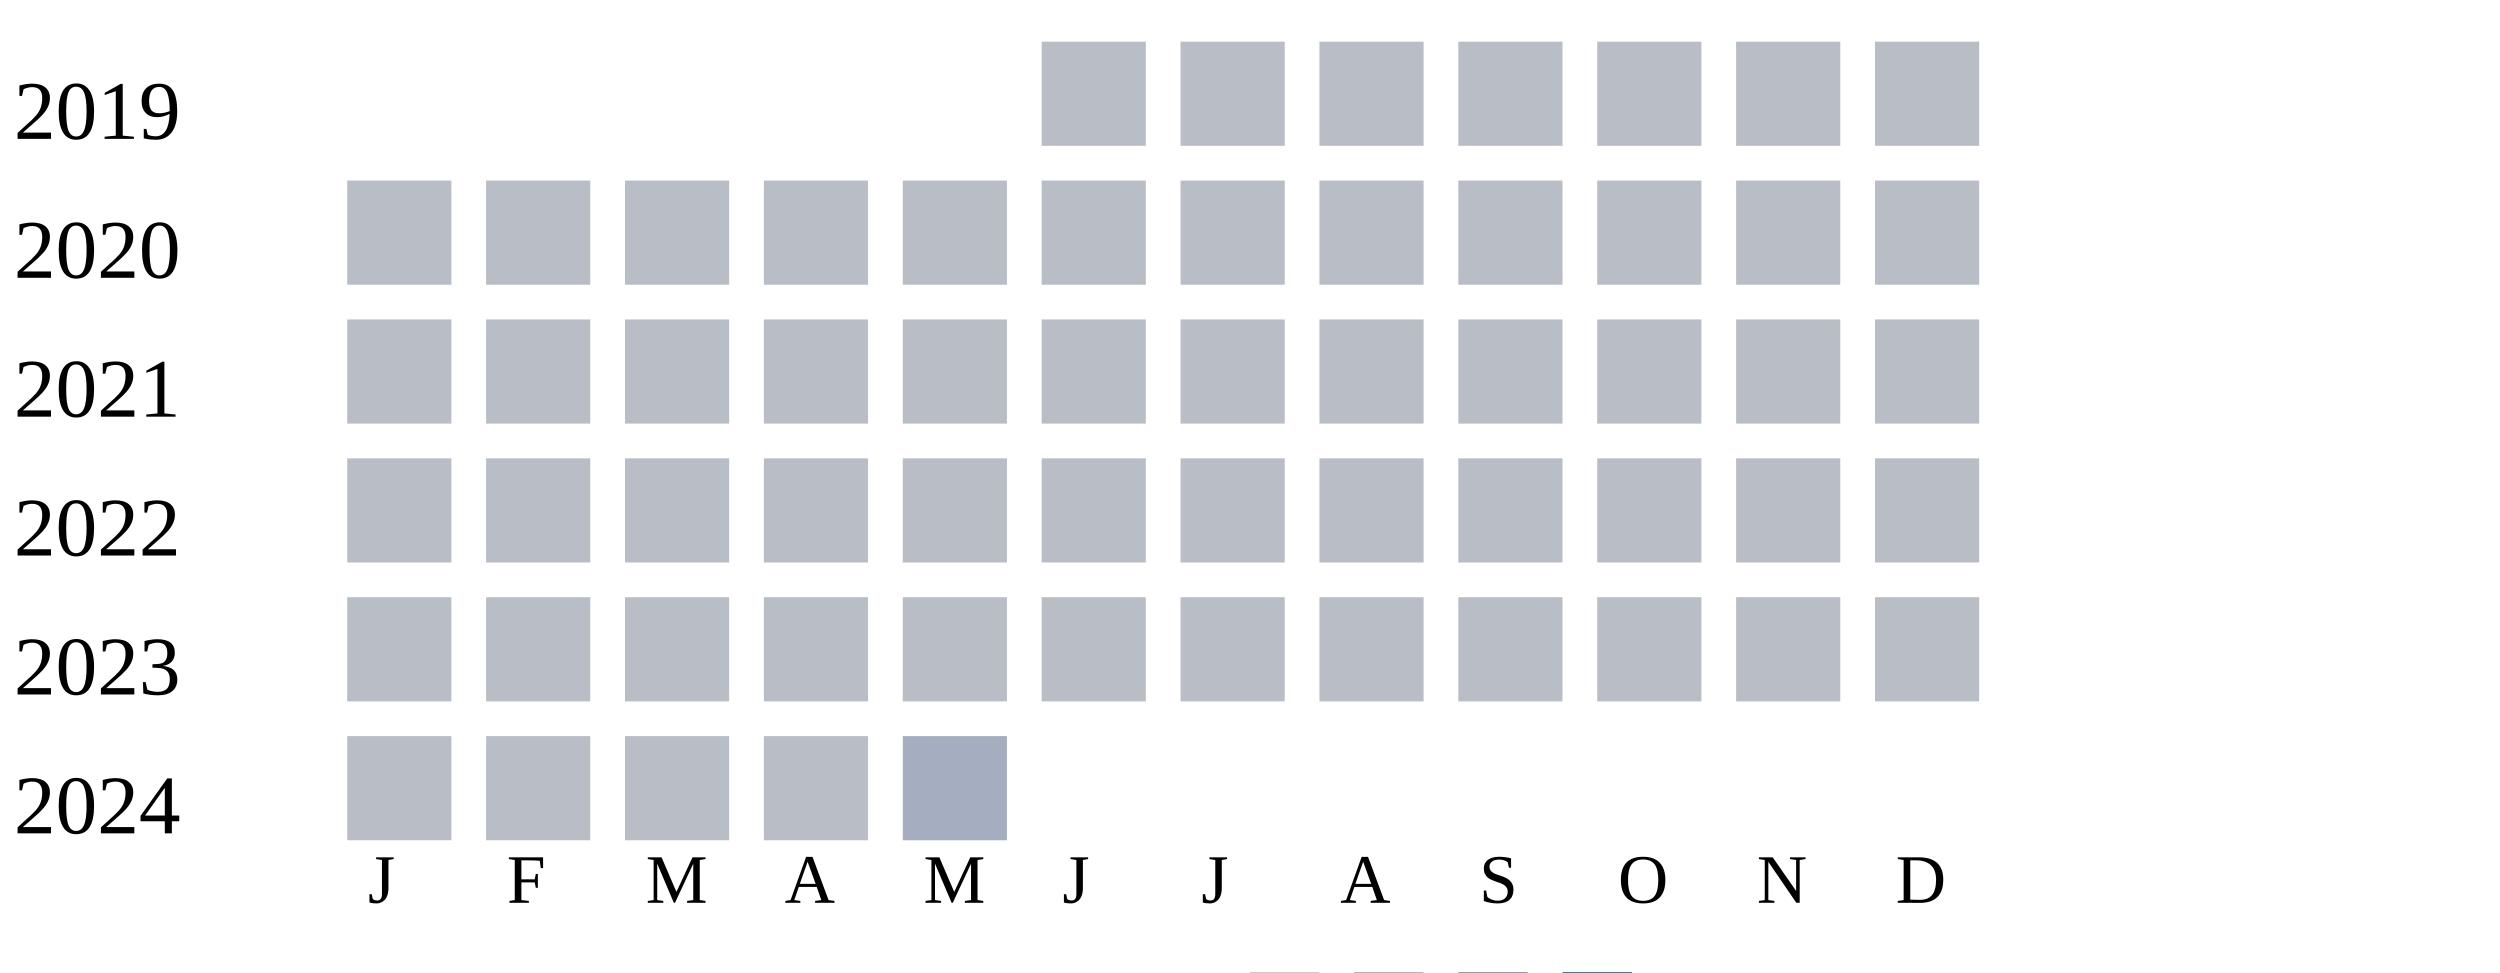
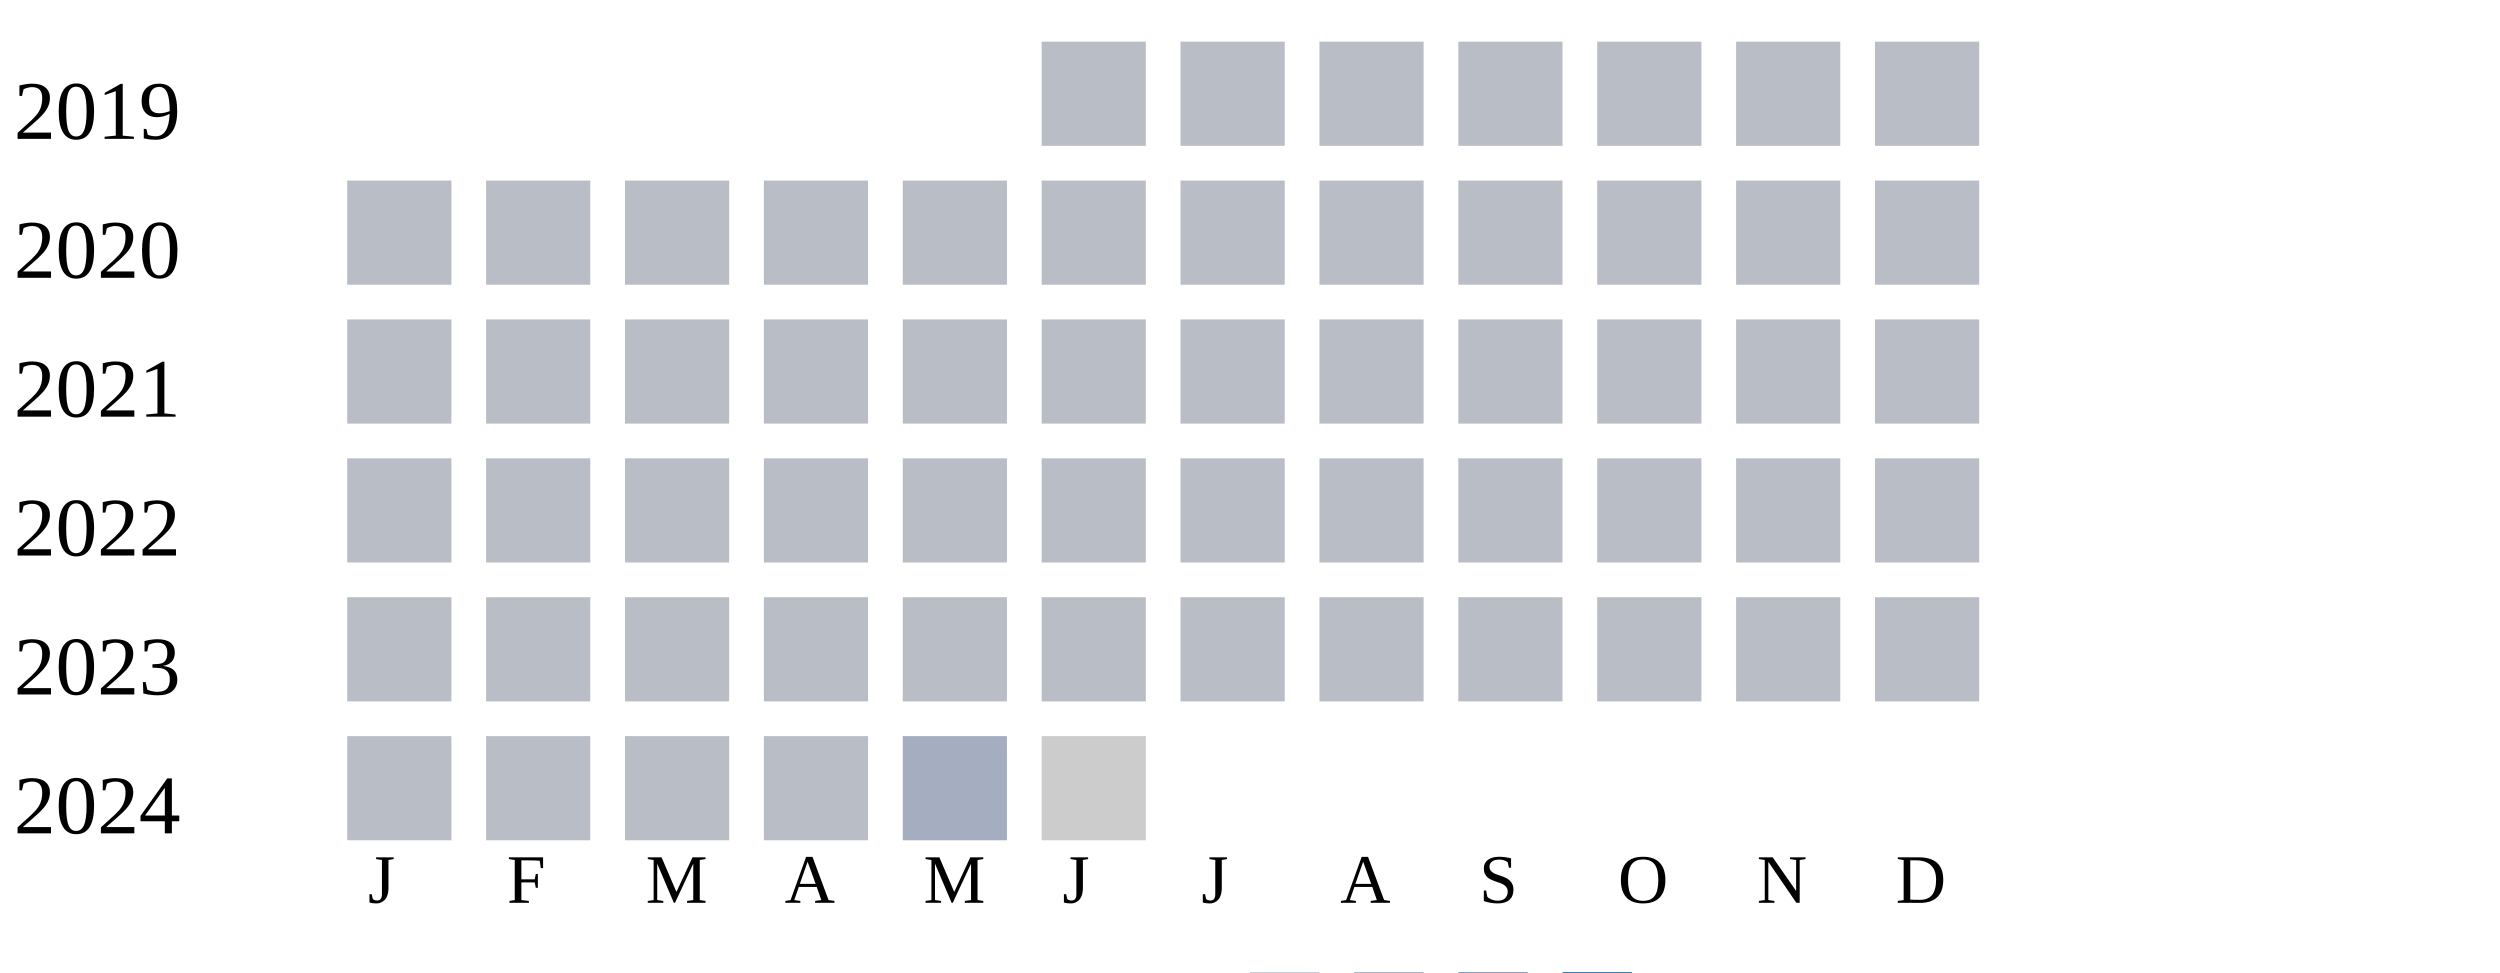
<svg xmlns="http://www.w3.org/2000/svg" width="360" height="140">
  <g transform="translate(0 0)">
    <text x="2" y="20">2019</text>
    <rect x="150" y="6" width="15" height="15" fill="#b9bdc6" />
    <rect x="170" y="6" width="15" height="15" fill="#b9bdc6" />
    <rect x="190" y="6" width="15" height="15" fill="#b9bdc6" />
    <rect x="210" y="6" width="15" height="15" fill="#b9bdc6" />
    <rect x="230" y="6" width="15" height="15" fill="#b9bdc6" />
    <rect x="250" y="6" width="15" height="15" fill="#b9bdc6" />
    <rect x="270" y="6" width="15" height="15" fill="#b9bdc6" />
  </g>
  <g transform="translate(0 20)">
    <text x="2" y="20">2020</text>
    <rect x="50" y="6" width="15" height="15" fill="#b9bdc6" />
    <rect x="70" y="6" width="15" height="15" fill="#b9bdc6" />
    <rect x="90" y="6" width="15" height="15" fill="#b9bdc6" />
    <rect x="110" y="6" width="15" height="15" fill="#b9bdc6" />
    <rect x="130" y="6" width="15" height="15" fill="#b9bdc6" />
    <rect x="150" y="6" width="15" height="15" fill="#b9bdc6" />
    <rect x="170" y="6" width="15" height="15" fill="#b9bdc6" />
    <rect x="190" y="6" width="15" height="15" fill="#b9bdc6" />
    <rect x="210" y="6" width="15" height="15" fill="#b9bdc6" />
    <rect x="230" y="6" width="15" height="15" fill="#b9bdc6" />
    <rect x="250" y="6" width="15" height="15" fill="#b9bdc6" />
    <rect x="270" y="6" width="15" height="15" fill="#b9bdc6" />
  </g>
  <g transform="translate(0 40)">
    <text x="2" y="20">2021</text>
    <rect x="50" y="6" width="15" height="15" fill="#b9bdc6" />
    <rect x="70" y="6" width="15" height="15" fill="#b9bdc6" />
    <rect x="90" y="6" width="15" height="15" fill="#b9bdc6" />
    <rect x="110" y="6" width="15" height="15" fill="#b9bdc6" />
    <rect x="130" y="6" width="15" height="15" fill="#b9bdc6" />
    <rect x="150" y="6" width="15" height="15" fill="#b9bdc6" />
    <rect x="170" y="6" width="15" height="15" fill="#b9bdc6" />
    <rect x="190" y="6" width="15" height="15" fill="#b9bdc6" />
    <rect x="210" y="6" width="15" height="15" fill="#b9bdc6" />
    <rect x="230" y="6" width="15" height="15" fill="#b9bdc6" />
    <rect x="250" y="6" width="15" height="15" fill="#b9bdc6" />
    <rect x="270" y="6" width="15" height="15" fill="#b9bdc6" />
  </g>
  <g transform="translate(0 60)">
    <text x="2" y="20">2022</text>
    <rect x="50" y="6" width="15" height="15" fill="#b9bdc6" />
    <rect x="70" y="6" width="15" height="15" fill="#b9bdc6" />
    <rect x="90" y="6" width="15" height="15" fill="#b9bdc6" />
    <rect x="110" y="6" width="15" height="15" fill="#b9bdc6" />
    <rect x="130" y="6" width="15" height="15" fill="#b9bdc6" />
    <rect x="150" y="6" width="15" height="15" fill="#b9bdc6" />
    <rect x="170" y="6" width="15" height="15" fill="#b9bdc6" />
    <rect x="190" y="6" width="15" height="15" fill="#b9bdc6" />
    <rect x="210" y="6" width="15" height="15" fill="#b9bdc6" />
    <rect x="230" y="6" width="15" height="15" fill="#b9bdc6" />
    <rect x="250" y="6" width="15" height="15" fill="#b9bdc6" />
    <rect x="270" y="6" width="15" height="15" fill="#b9bdc6" />
  </g>
  <g transform="translate(0 80)">
    <text x="2" y="20">2023</text>
    <rect x="50" y="6" width="15" height="15" fill="#b9bdc6" />
    <rect x="70" y="6" width="15" height="15" fill="#b9bdc6" />
    <rect x="90" y="6" width="15" height="15" fill="#b9bdc6" />
    <rect x="110" y="6" width="15" height="15" fill="#b9bdc6" />
    <rect x="130" y="6" width="15" height="15" fill="#b9bdc6" />
    <rect x="150" y="6" width="15" height="15" fill="#b9bdc6" />
    <rect x="170" y="6" width="15" height="15" fill="#b9bdc6" />
    <rect x="190" y="6" width="15" height="15" fill="#b9bdc6" />
    <rect x="210" y="6" width="15" height="15" fill="#b9bdc6" />
    <rect x="230" y="6" width="15" height="15" fill="#b9bdc6" />
    <rect x="250" y="6" width="15" height="15" fill="#b9bdc6" />
    <rect x="270" y="6" width="15" height="15" fill="#b9bdc6" />
  </g>
  <g transform="translate(0 100)">
    <text x="2" y="20">2024</text>
    <rect x="50" y="6" width="15" height="15" fill="#b9bdc6" />
    <rect x="70" y="6" width="15" height="15" fill="#b9bdc6" />
    <rect x="90" y="6" width="15" height="15" fill="#b9bdc6" />
    <rect x="110" y="6" width="15" height="15" fill="#b9bdc6" />
    <rect x="130" y="6" width="15" height="15" fill="#a5aec0" />
+     <rect x="150" y="6" width="15" height="15" fill="#cccccc" />
  </g>
  <text style="font-size: 10px; text-align: center" x="53" y="130">J</text>
  <text style="font-size: 10px; text-align: center" x="73" y="130">F</text>
  <text style="font-size: 10px; text-align: center" x="93" y="130">M</text>
  <text style="font-size: 10px; text-align: center" x="113" y="130">A</text>
  <text style="font-size: 10px; text-align: center" x="133" y="130">M</text>
  <text style="font-size: 10px; text-align: center" x="153" y="130">J</text>
  <text style="font-size: 10px; text-align: center" x="173" y="130">J</text>
  <text style="font-size: 10px; text-align: center" x="193" y="130">A</text>
  <text style="font-size: 10px; text-align: center" x="213" y="130">S</text>
  <text style="font-size: 10px; text-align: center" x="233" y="130">O</text>
  <text style="font-size: 10px; text-align: center" x="253" y="130">N</text>
  <text style="font-size: 10px; text-align: center" x="273" y="130">D</text>
  <text style="font-size: 10px;" x="155" y="149">Less</text>
  <rect fill="#b9bdc6" width="10" height="10" x="180" y="140" />
  <rect fill="#919fba" width="10" height="10" x="195" y="140" />
  <rect fill="#6882ae" width="10" height="10" x="210" y="140" />
  <rect fill="#005a9c" width="10" height="10" x="225" y="140" />
  <text x="240" y="149" style="font-size: 10px;">More</text>
</svg>
